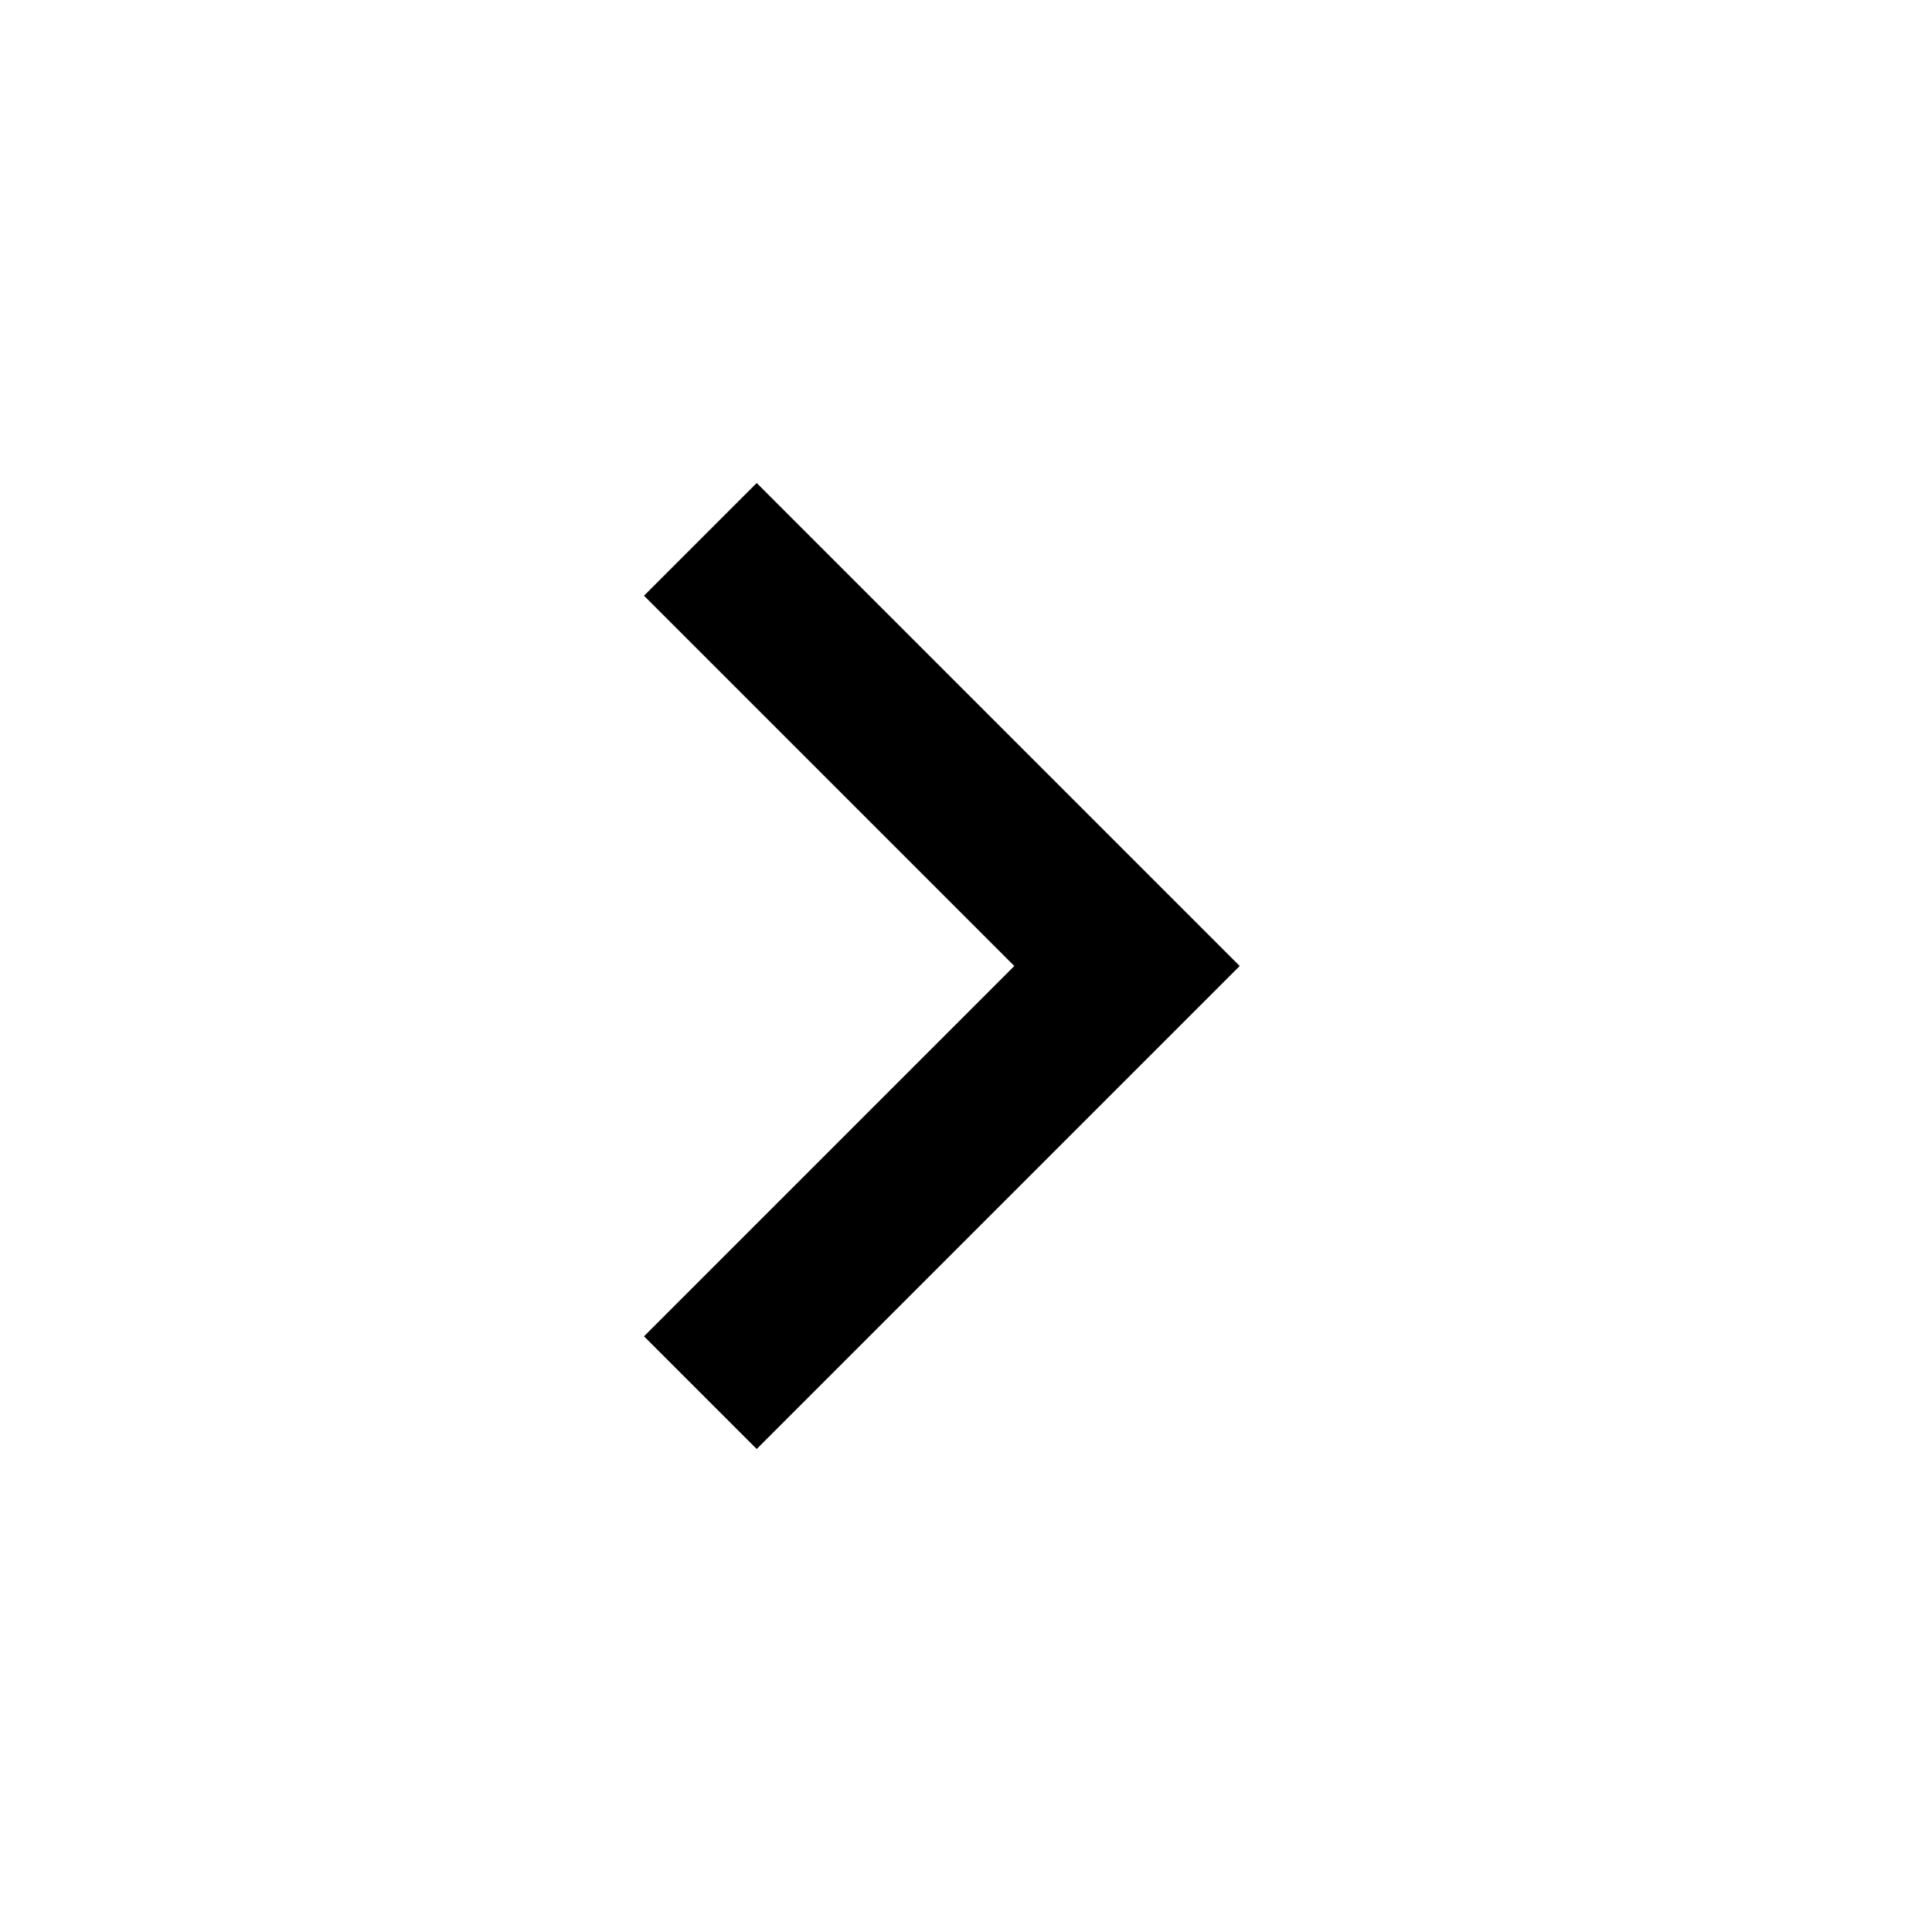
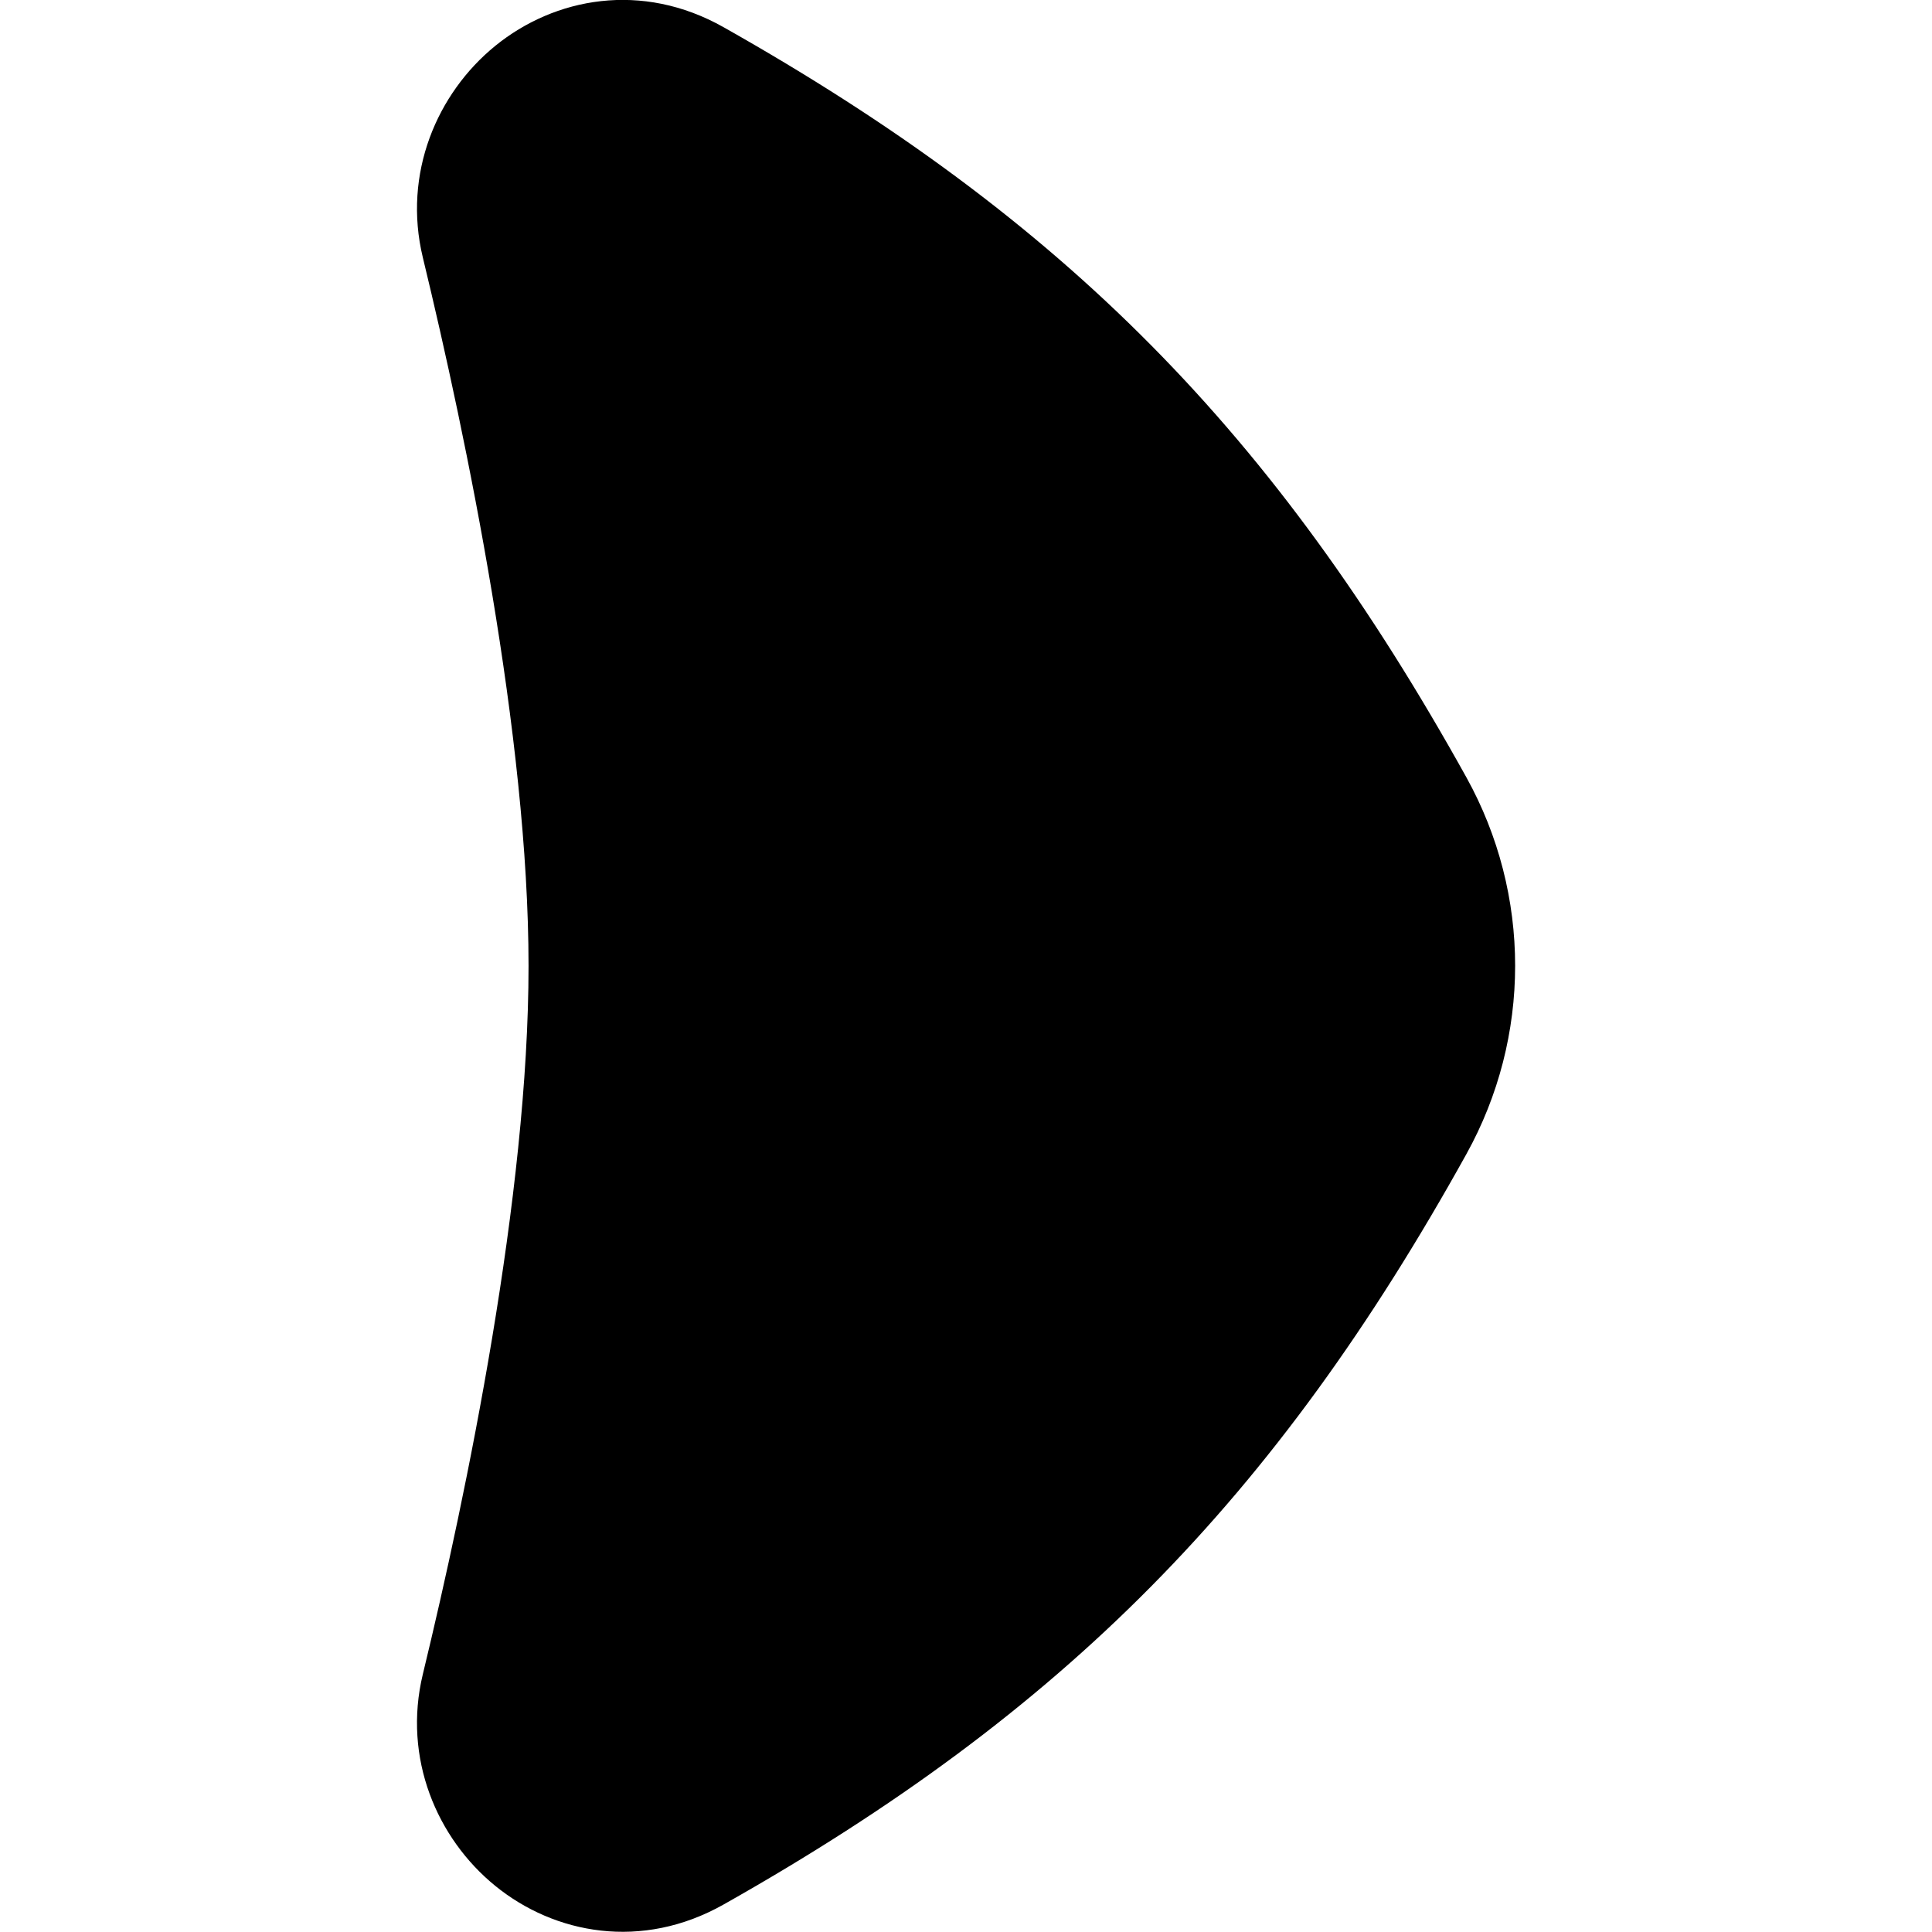
- <svg xmlns="http://www.w3.org/2000/svg" height="24" viewBox="0 -960 960 960" width="24">
-   <path d="M504-480 320-664l56-56 240 240-240 240-56-56 184-184Z" fill="currentColor" />
+ <svg xmlns="http://www.w3.org/2000/svg" fill="none" viewBox="0 0 14 14" id="Tailless-Triangle-Arrow-Right-1--Streamline-Flex">
+   <g id="tailless-triangle-arrow-right-1--arrow-right-keyboard">
+     <path id="Union" fill="currentColor" fill-rule="evenodd" d="M5.243 0.197c-0.592 -0.334 -1.224 -0.215 -1.655 0.136 -0.421 0.343 -0.671 0.924 -0.524 1.533 0.318 1.313 0.766 3.475 0.766 5.133 0 1.659 -0.448 3.82 -0.766 5.133 -0.147 0.609 0.103 1.19 0.524 1.533 0.431 0.351 1.063 0.47 1.655 0.136 2.47 -1.393 3.997 -2.94 5.383 -5.438 0.471 -0.849 0.471 -1.881 0 -2.73C9.24 3.137 7.713 1.59 5.243 0.197Z" clip-rule="evenodd" stroke-width="1" />
+   </g>
</svg>
